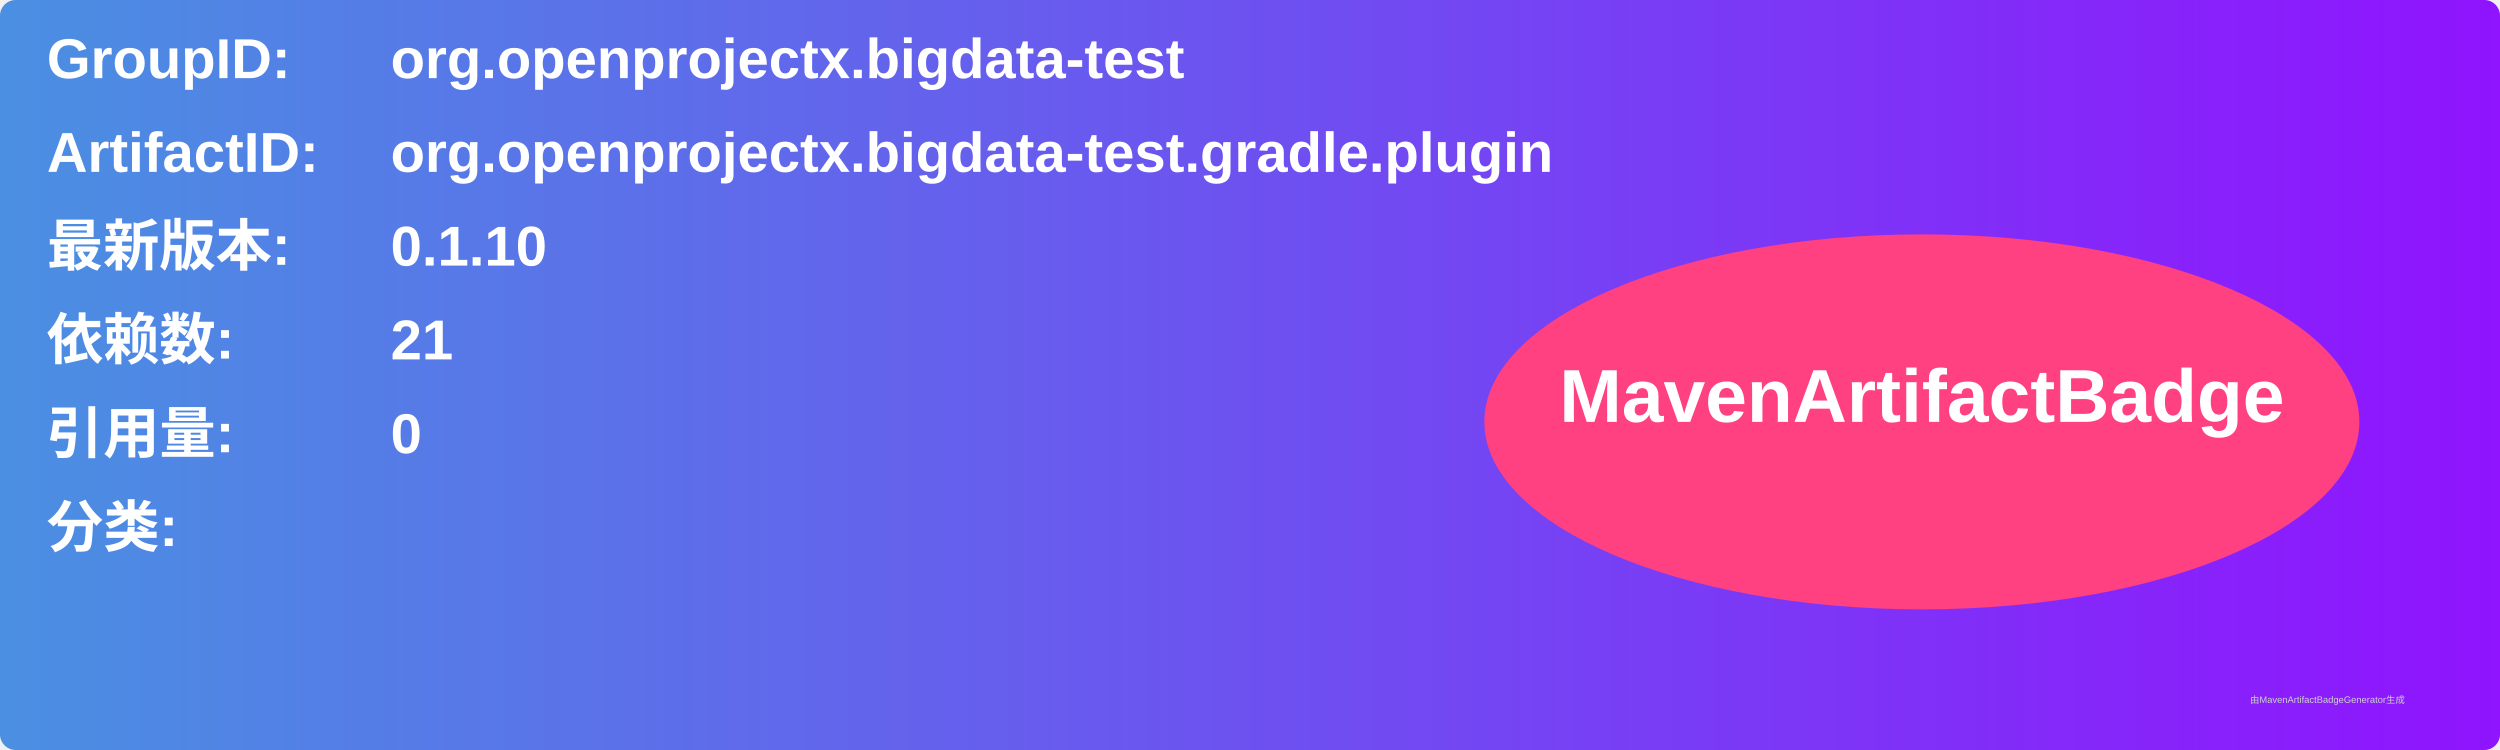
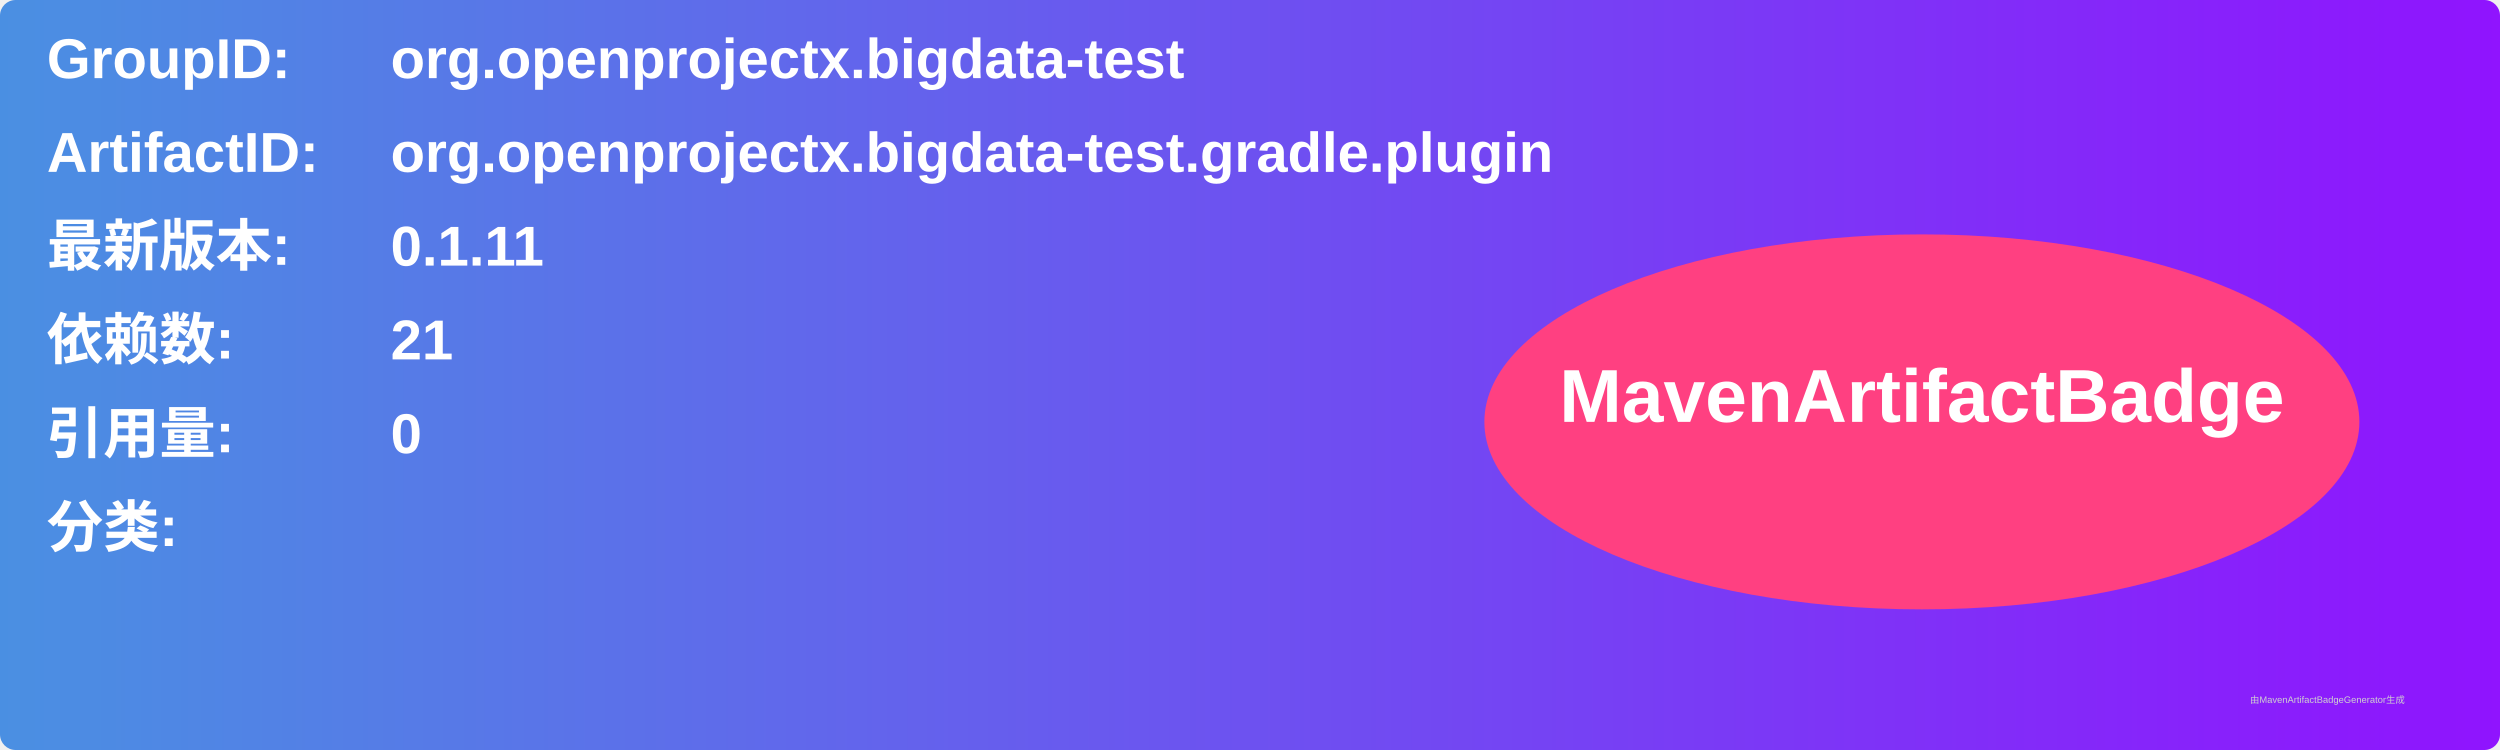
<svg xmlns="http://www.w3.org/2000/svg" width="800" height="240" viewBox="0 0 800 240">
  <linearGradient id="grad" x1="0%" y1="0%" x2="100%" y2="0%">
    <stop offset="0%" stop-color="#4a90e2" />
    <stop offset="100%" stop-color="#9013fe" />
  </linearGradient>
  <rect width="100%" height="100%" rx="5" ry="5" fill="url(#grad)" />
  <g transform="translate(15, 15)">
    <text x="0" y="10" font-family="Arial" font-size="18" fill="white" font-weight="bold" width="260">GroupID:</text>
    <text x="110" y="10" font-family="Arial" font-size="18" fill="white" font-weight="bold" width="460">org.openprojectx.bigdata-test</text>
    <text x="0" y="40" font-family="Arial" font-size="18" fill="white" font-weight="bold" width="260">ArtifactID:</text>
    <text x="110" y="40" font-family="Arial" font-size="18" fill="white" font-weight="bold" width="460">org.openprojectx.bigdata-test.gradle.plugin</text>
    <text x="0" y="70" font-family="Arial" font-size="18" fill="white" font-weight="bold">最新版本:</text>
    <text x="110" y="70" font-family="Arial" font-size="18" fill="white" font-weight="bold">
-       <tspan font-weight="bold">0.1.10</tspan>
+       <tspan font-weight="bold">0.1.11</tspan>
    </text>
    <text x="0" y="100" font-family="Arial" font-size="18" fill="white" font-weight="bold">依赖数: </text>
    <text x="110" y="100" font-family="Arial" font-size="18" fill="white">
      <tspan font-weight="bold">21</tspan>
    </text>
    <text x="0" y="130" font-family="Arial" font-size="18" fill="white" font-weight="bold">引用量: </text>
    <text x="110" y="130" font-family="Arial" font-size="18" fill="white">
      <tspan font-weight="bold">0</tspan>
    </text>
    <text x="0" y="160" font-family="Arial" font-size="18" fill="white" font-weight="bold">分类:</text>
    <text x="10" y="190" font-family="Arial" font-size="10" fill="white">
      <tspan font-weight="bold" />
    </text>
    <ellipse cx="600" cy="120" rx="140" ry="60" fill="#ff4081" />
    <text x="600" y="120" text-anchor="middle" font-family="Arial" font-size="24" fill="white" font-weight="bold">MavenArtifactBadge</text>
  </g>
  <text x="720" y="225" font-family="Arial" font-size="3" fill="#d0d0d0">由MavenArtifactBadgeGenerator生成</text>
</svg>
